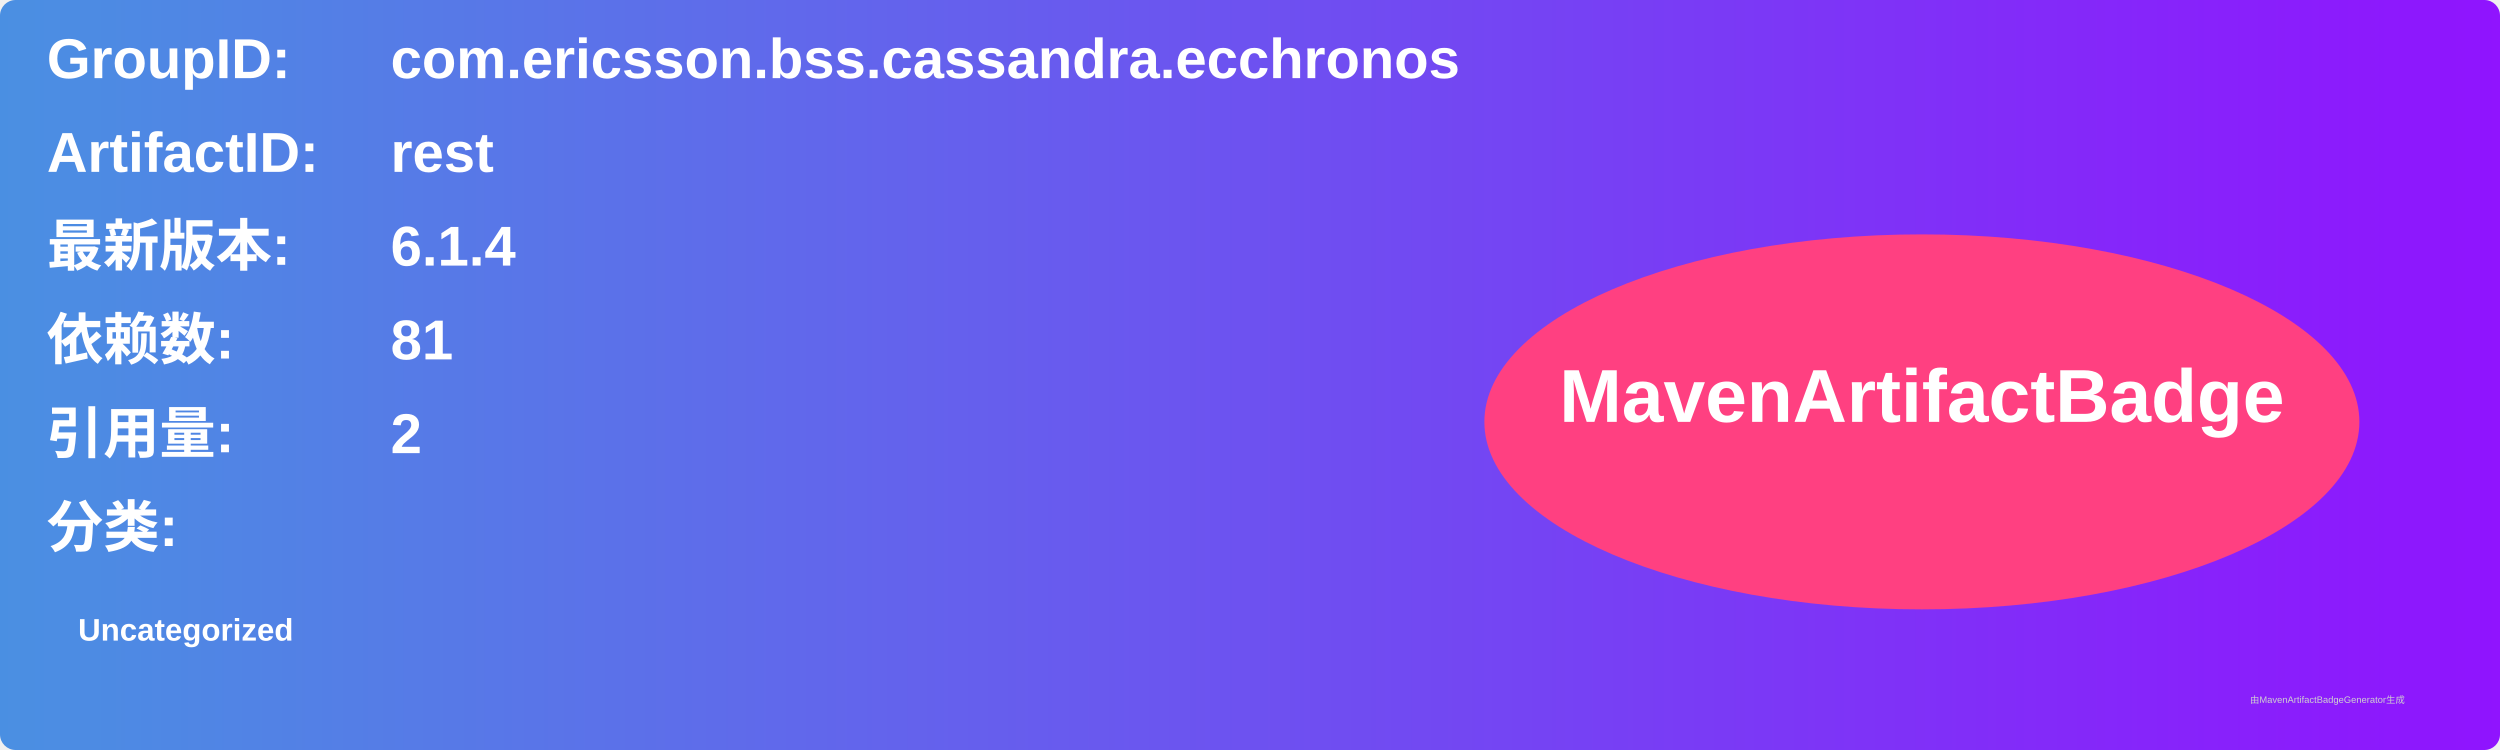
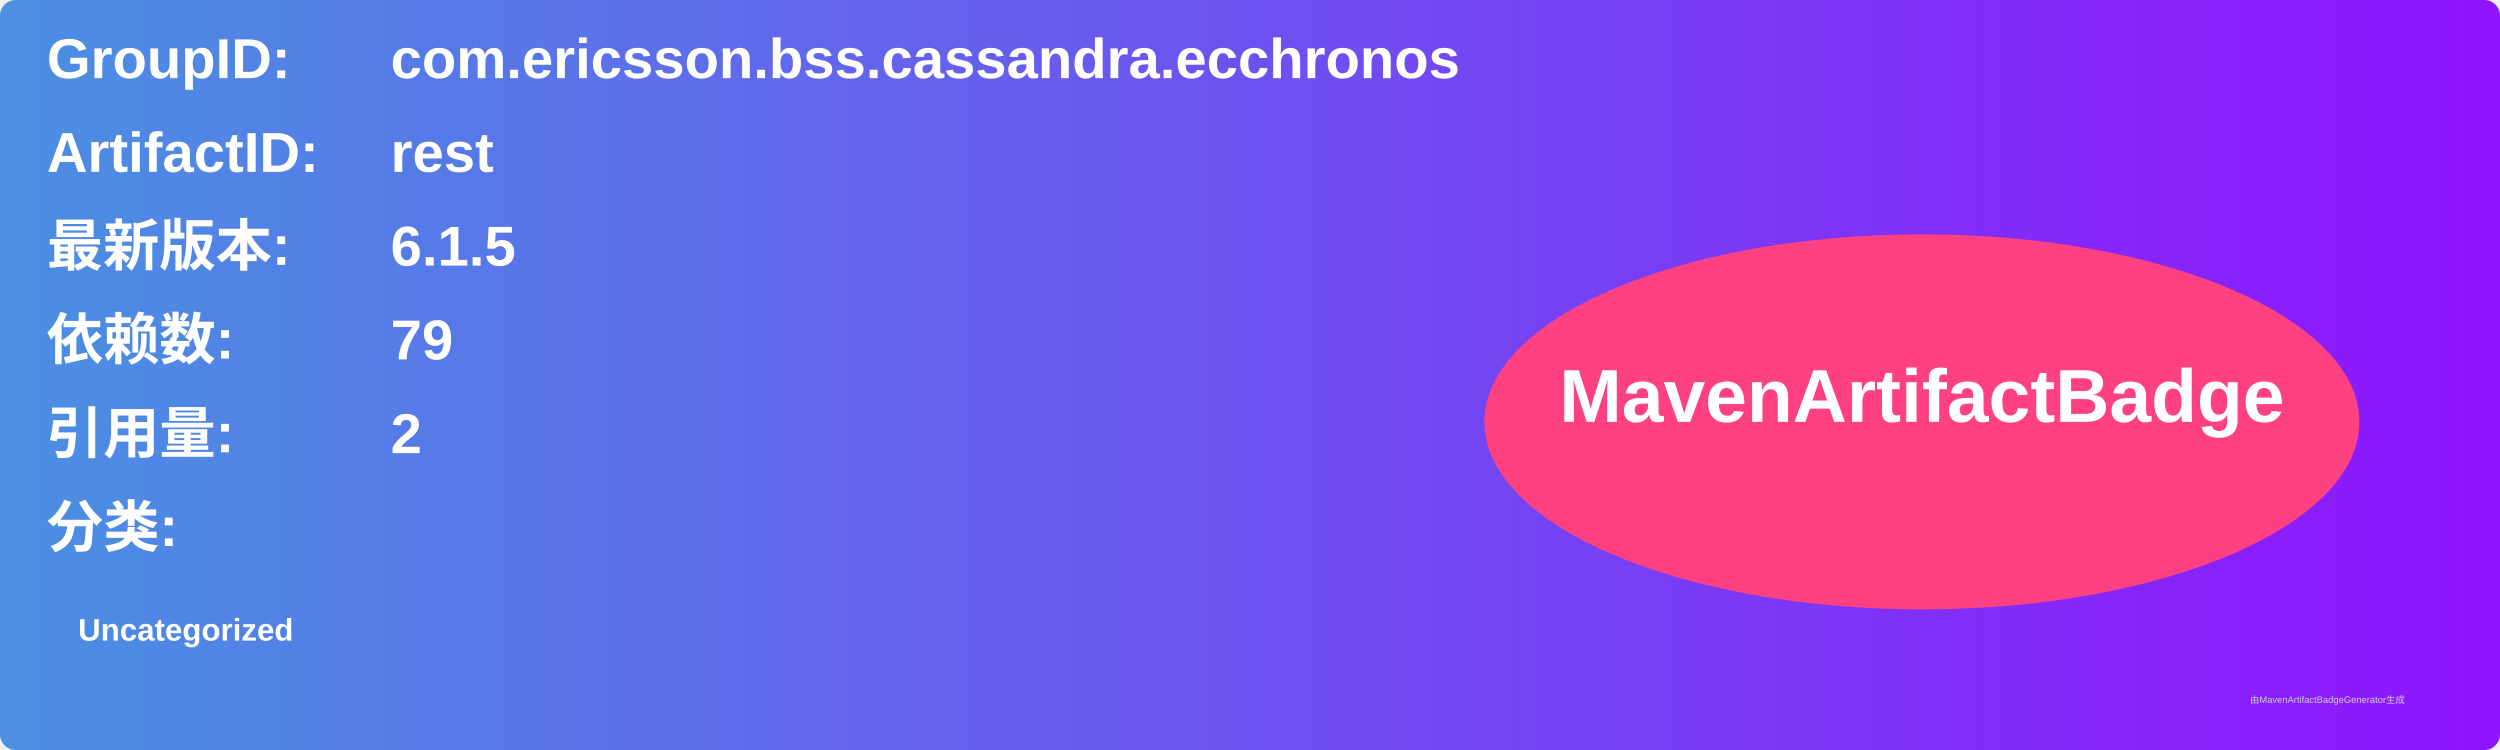
<svg xmlns="http://www.w3.org/2000/svg" width="800" height="240" viewBox="0 0 800 240">
  <linearGradient id="grad" x1="0%" y1="0%" x2="100%" y2="0%">
    <stop offset="0%" stop-color="#4a90e2" />
    <stop offset="100%" stop-color="#9013fe" />
  </linearGradient>
  <rect width="100%" height="100%" rx="5" ry="5" fill="url(#grad)" />
  <g transform="translate(15, 15)">
    <text x="0" y="10" font-family="Arial" font-size="18" fill="white" font-weight="bold" width="260">GroupID:</text>
    <text x="110" y="10" font-family="Arial" font-size="18" fill="white" font-weight="bold" width="460">com.ericsson.bss.cassandra.ecchronos</text>
    <text x="0" y="40" font-family="Arial" font-size="18" fill="white" font-weight="bold" width="260">ArtifactID:</text>
    <text x="110" y="40" font-family="Arial" font-size="18" fill="white" font-weight="bold" width="460">rest</text>
    <text x="0" y="70" font-family="Arial" font-size="18" fill="white" font-weight="bold">最新版本:</text>
    <text x="110" y="70" font-family="Arial" font-size="18" fill="white" font-weight="bold">
-       <tspan font-weight="bold">6.1.4</tspan>
+       <tspan font-weight="bold">6.1.5</tspan>
    </text>
    <text x="0" y="100" font-family="Arial" font-size="18" fill="white" font-weight="bold">依赖数: </text>
    <text x="110" y="100" font-family="Arial" font-size="18" fill="white">
-       <tspan font-weight="bold">81</tspan>
+       <tspan font-weight="bold">79</tspan>
    </text>
    <text x="0" y="130" font-family="Arial" font-size="18" fill="white" font-weight="bold">引用量: </text>
    <text x="110" y="130" font-family="Arial" font-size="18" fill="white">
      <tspan font-weight="bold">2</tspan>
    </text>
    <text x="0" y="160" font-family="Arial" font-size="18" fill="white" font-weight="bold">分类:</text>
    <text x="10" y="190" font-family="Arial" font-size="10" fill="white">
      <tspan font-weight="bold">Uncategorized</tspan>
    </text>
    <ellipse cx="600" cy="120" rx="140" ry="60" fill="#ff4081" />
    <text x="600" y="120" text-anchor="middle" font-family="Arial" font-size="24" fill="white" font-weight="bold">MavenArtifactBadge</text>
  </g>
  <text x="720" y="225" font-family="Arial" font-size="3" fill="#d0d0d0">由MavenArtifactBadgeGenerator生成</text>
</svg>
